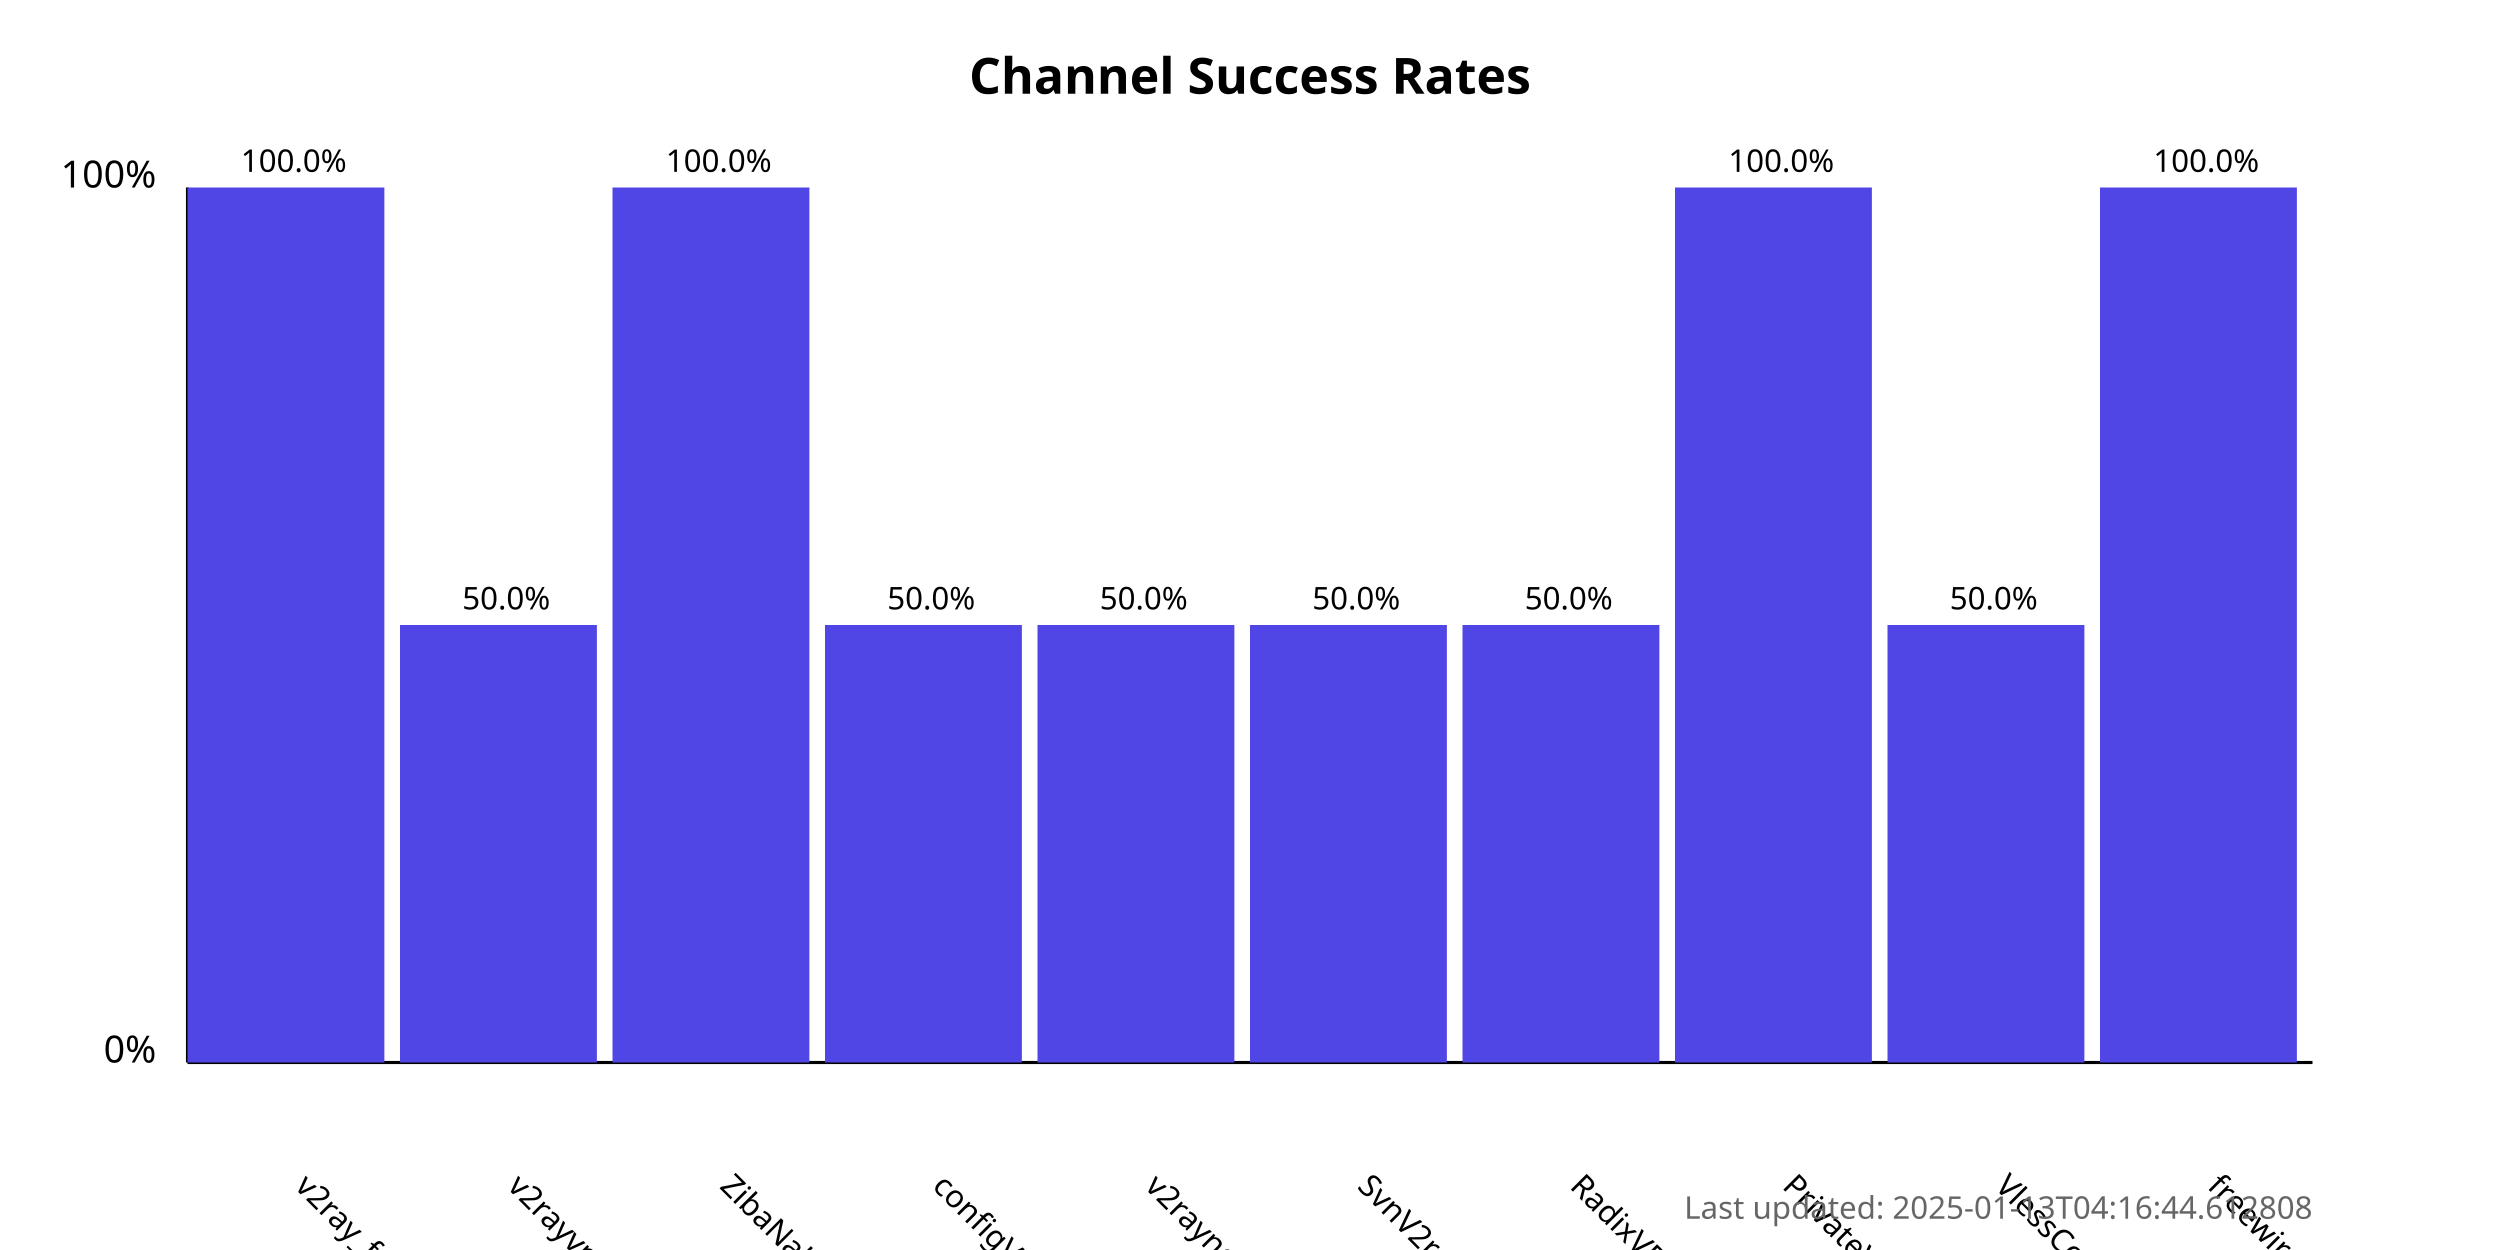
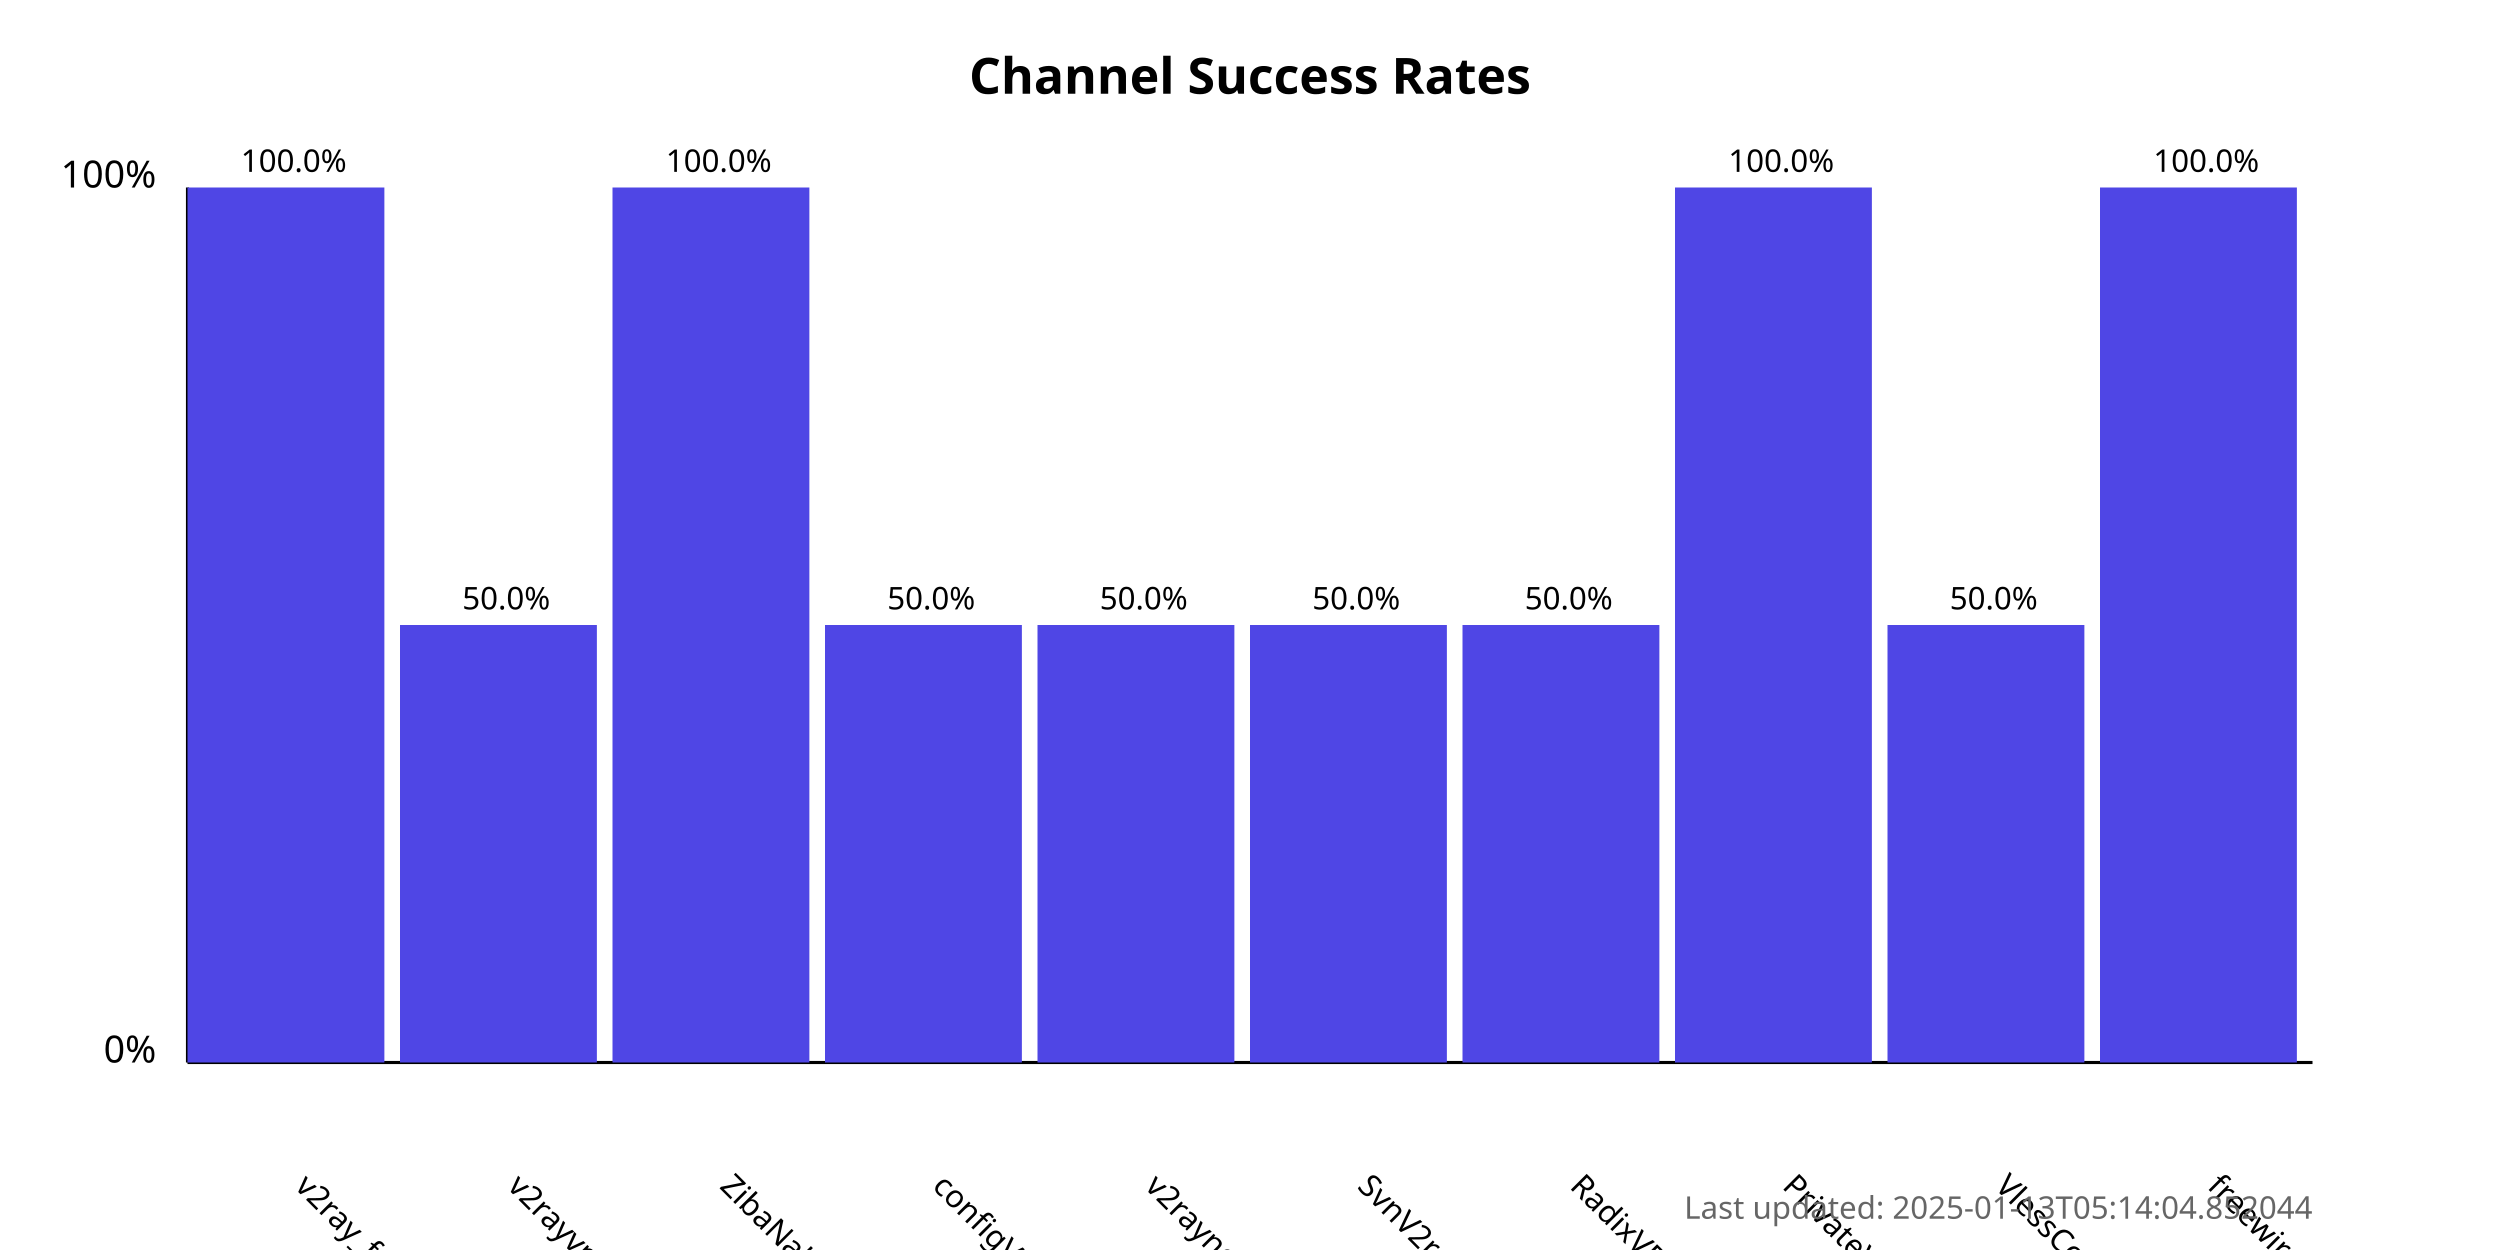
<svg xmlns="http://www.w3.org/2000/svg" width="800" height="400">
  <style>
            .chart-title { font: bold 16px sans-serif; }
            .axis-label { font: 12px sans-serif; }
            .tick-label { font: 10px sans-serif; }
            .bar { fill: #4f46e5; }
            .bar:hover { fill: #6366f1; }
            .timestamp { font: 10px sans-serif; fill: #666; }
        </style>
  <text x="400.0" y="30" text-anchor="middle" class="chart-title">
            Channel Success Rates
        </text>
  <line x1="60" y1="340" x2="60" y2="60" stroke="black" stroke-width="1" />
  <line x1="60" y1="340" x2="740" y2="340" stroke="black" stroke-width="1" />
  <text x="50" y="340" text-anchor="end" class="axis-label">0%</text>
  <text x="50" y="60" text-anchor="end" class="axis-label">100%</text>
  <g>
    <rect x="60" y="60.0" width="63.0" height="280.0" class="bar" />
    <text x="94.0" y="380" transform="rotate(45, 94.0, 380)" text-anchor="start" class="tick-label">
                v2ray_free_conf
            </text>
    <text x="94.0" y="55.0" text-anchor="middle" class="tick-label">
                100.0%
            </text>
  </g>
  <g>
    <rect x="128.0" y="200.0" width="63.0" height="140.0" class="bar" />
    <text x="162.0" y="380" transform="rotate(45, 162.0, 380)" text-anchor="start" class="tick-label">
                v2rayvpno
            </text>
    <text x="162.0" y="195.0" text-anchor="middle" class="tick-label">
                50.0%
            </text>
  </g>
  <g>
    <rect x="196.0" y="60.0" width="63.0" height="280.0" class="bar" />
    <text x="230.0" y="380" transform="rotate(45, 230.0, 380)" text-anchor="start" class="tick-label">
                ZibaNabz
            </text>
    <text x="230.0" y="55.0" text-anchor="middle" class="tick-label">
                100.0%
            </text>
  </g>
  <g>
    <rect x="264.0" y="200.0" width="63.0" height="140.0" class="bar" />
    <text x="298.0" y="380" transform="rotate(45, 298.0, 380)" text-anchor="start" class="tick-label">
                configV2rayForFree
            </text>
    <text x="298.0" y="195.0" text-anchor="middle" class="tick-label">
                50.0%
            </text>
  </g>
  <g>
    <rect x="332.0" y="200.0" width="63.0" height="140.0" class="bar" />
    <text x="366.0" y="380" transform="rotate(45, 366.0, 380)" text-anchor="start" class="tick-label">
                v2rayngvpn
            </text>
    <text x="366.0" y="195.0" text-anchor="middle" class="tick-label">
                50.0%
            </text>
  </g>
  <g>
    <rect x="400.0" y="200.0" width="63.0" height="140.0" class="bar" />
    <text x="434.0" y="380" transform="rotate(45, 434.0, 380)" text-anchor="start" class="tick-label">
                SvnV2ray
            </text>
    <text x="434.0" y="195.0" text-anchor="middle" class="tick-label">
                50.0%
            </text>
  </g>
  <g>
    <rect x="468.0" y="200.0" width="63.0" height="140.0" class="bar" />
    <text x="502.0" y="380" transform="rotate(45, 502.0, 380)" text-anchor="start" class="tick-label">
                RadixVPN
            </text>
    <text x="502.0" y="195.0" text-anchor="middle" class="tick-label">
                50.0%
            </text>
  </g>
  <g>
    <rect x="536.0" y="60.0" width="63.0" height="280.0" class="bar" />
    <text x="570.0" y="380" transform="rotate(45, 570.0, 380)" text-anchor="start" class="tick-label">
                PrivateVPNs
            </text>
    <text x="570.0" y="55.0" text-anchor="middle" class="tick-label">
                100.0%
            </text>
  </g>
  <g>
    <rect x="604.0" y="200.0" width="63.0" height="140.0" class="bar" />
    <text x="638.0" y="380" transform="rotate(45, 638.0, 380)" text-anchor="start" class="tick-label">
                VlessConfig
            </text>
    <text x="638.0" y="195.0" text-anchor="middle" class="tick-label">
                50.0%
            </text>
  </g>
  <g>
    <rect x="672.0" y="60.0" width="63.0" height="280.0" class="bar" />
    <text x="706.0" y="380" transform="rotate(45, 706.0, 380)" text-anchor="start" class="tick-label">
                freewireguard
            </text>
    <text x="706.0" y="55.0" text-anchor="middle" class="tick-label">
                100.0%
            </text>
  </g>
  <text x="740" y="390" text-anchor="end" class="timestamp">
-             Last updated: 2025-01-13T04:16:44.612808
+             Last updated: 2025-01-13T05:14:04.852044
        </text>
</svg>
